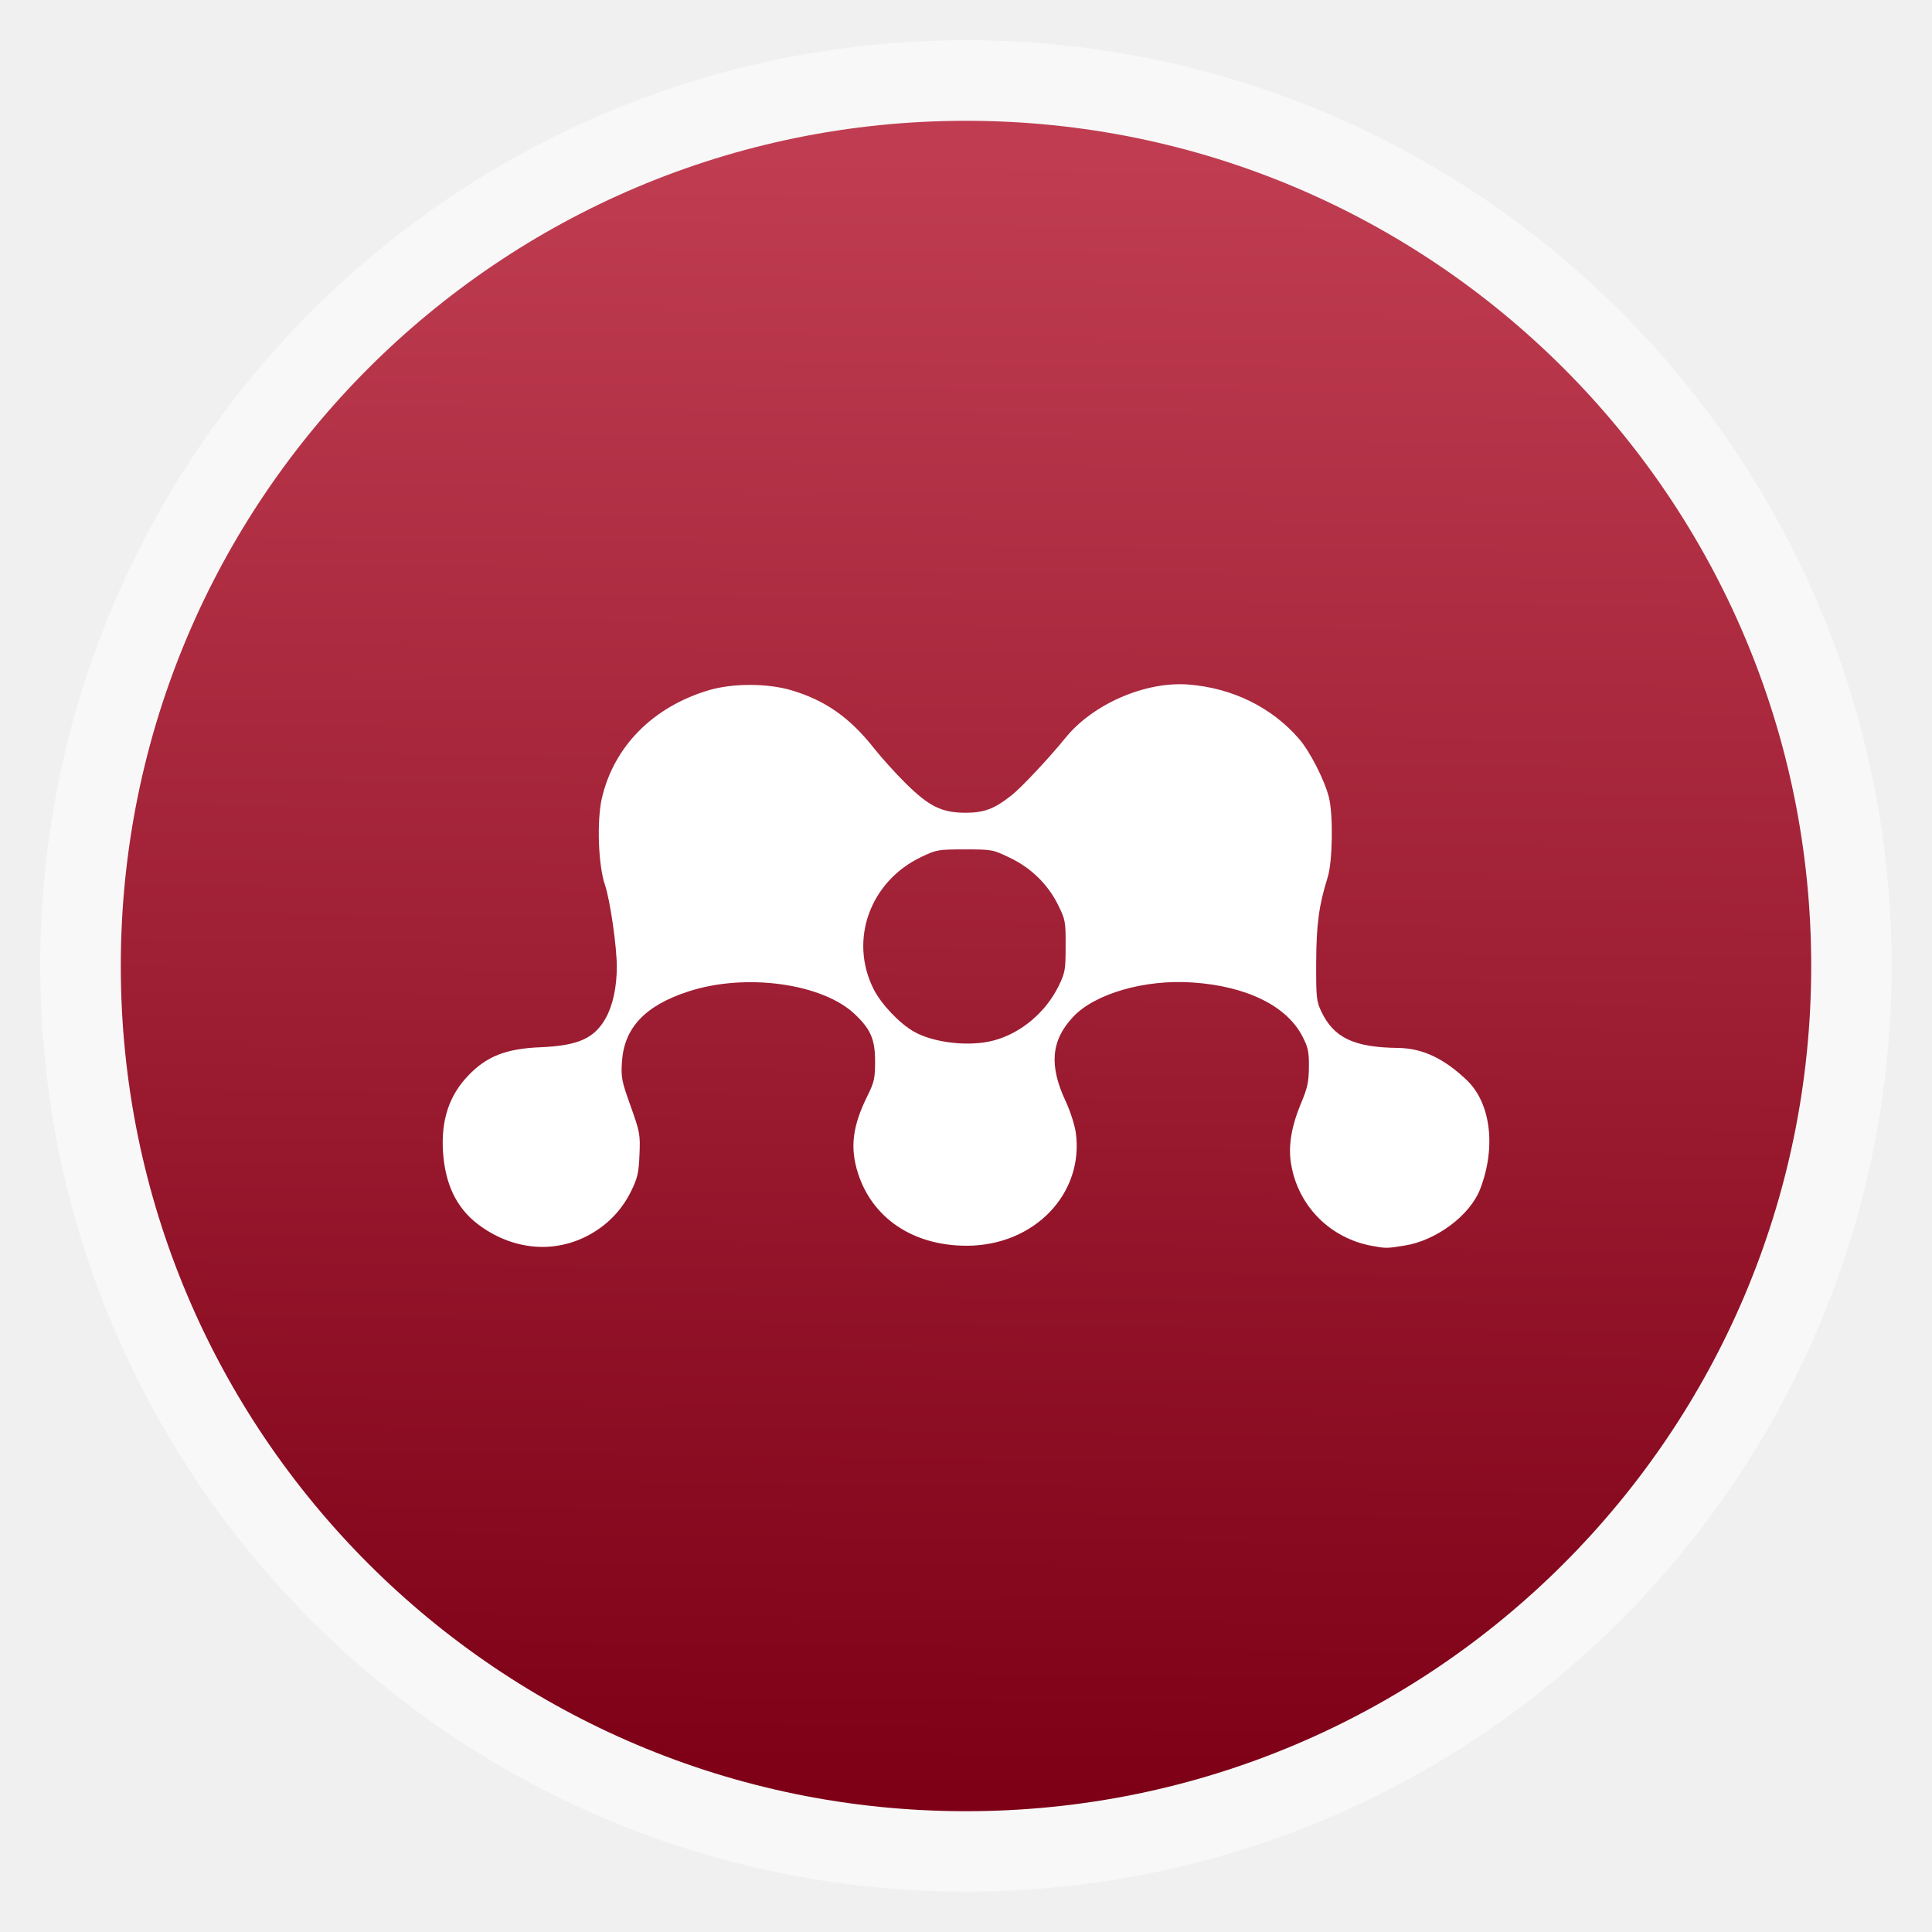
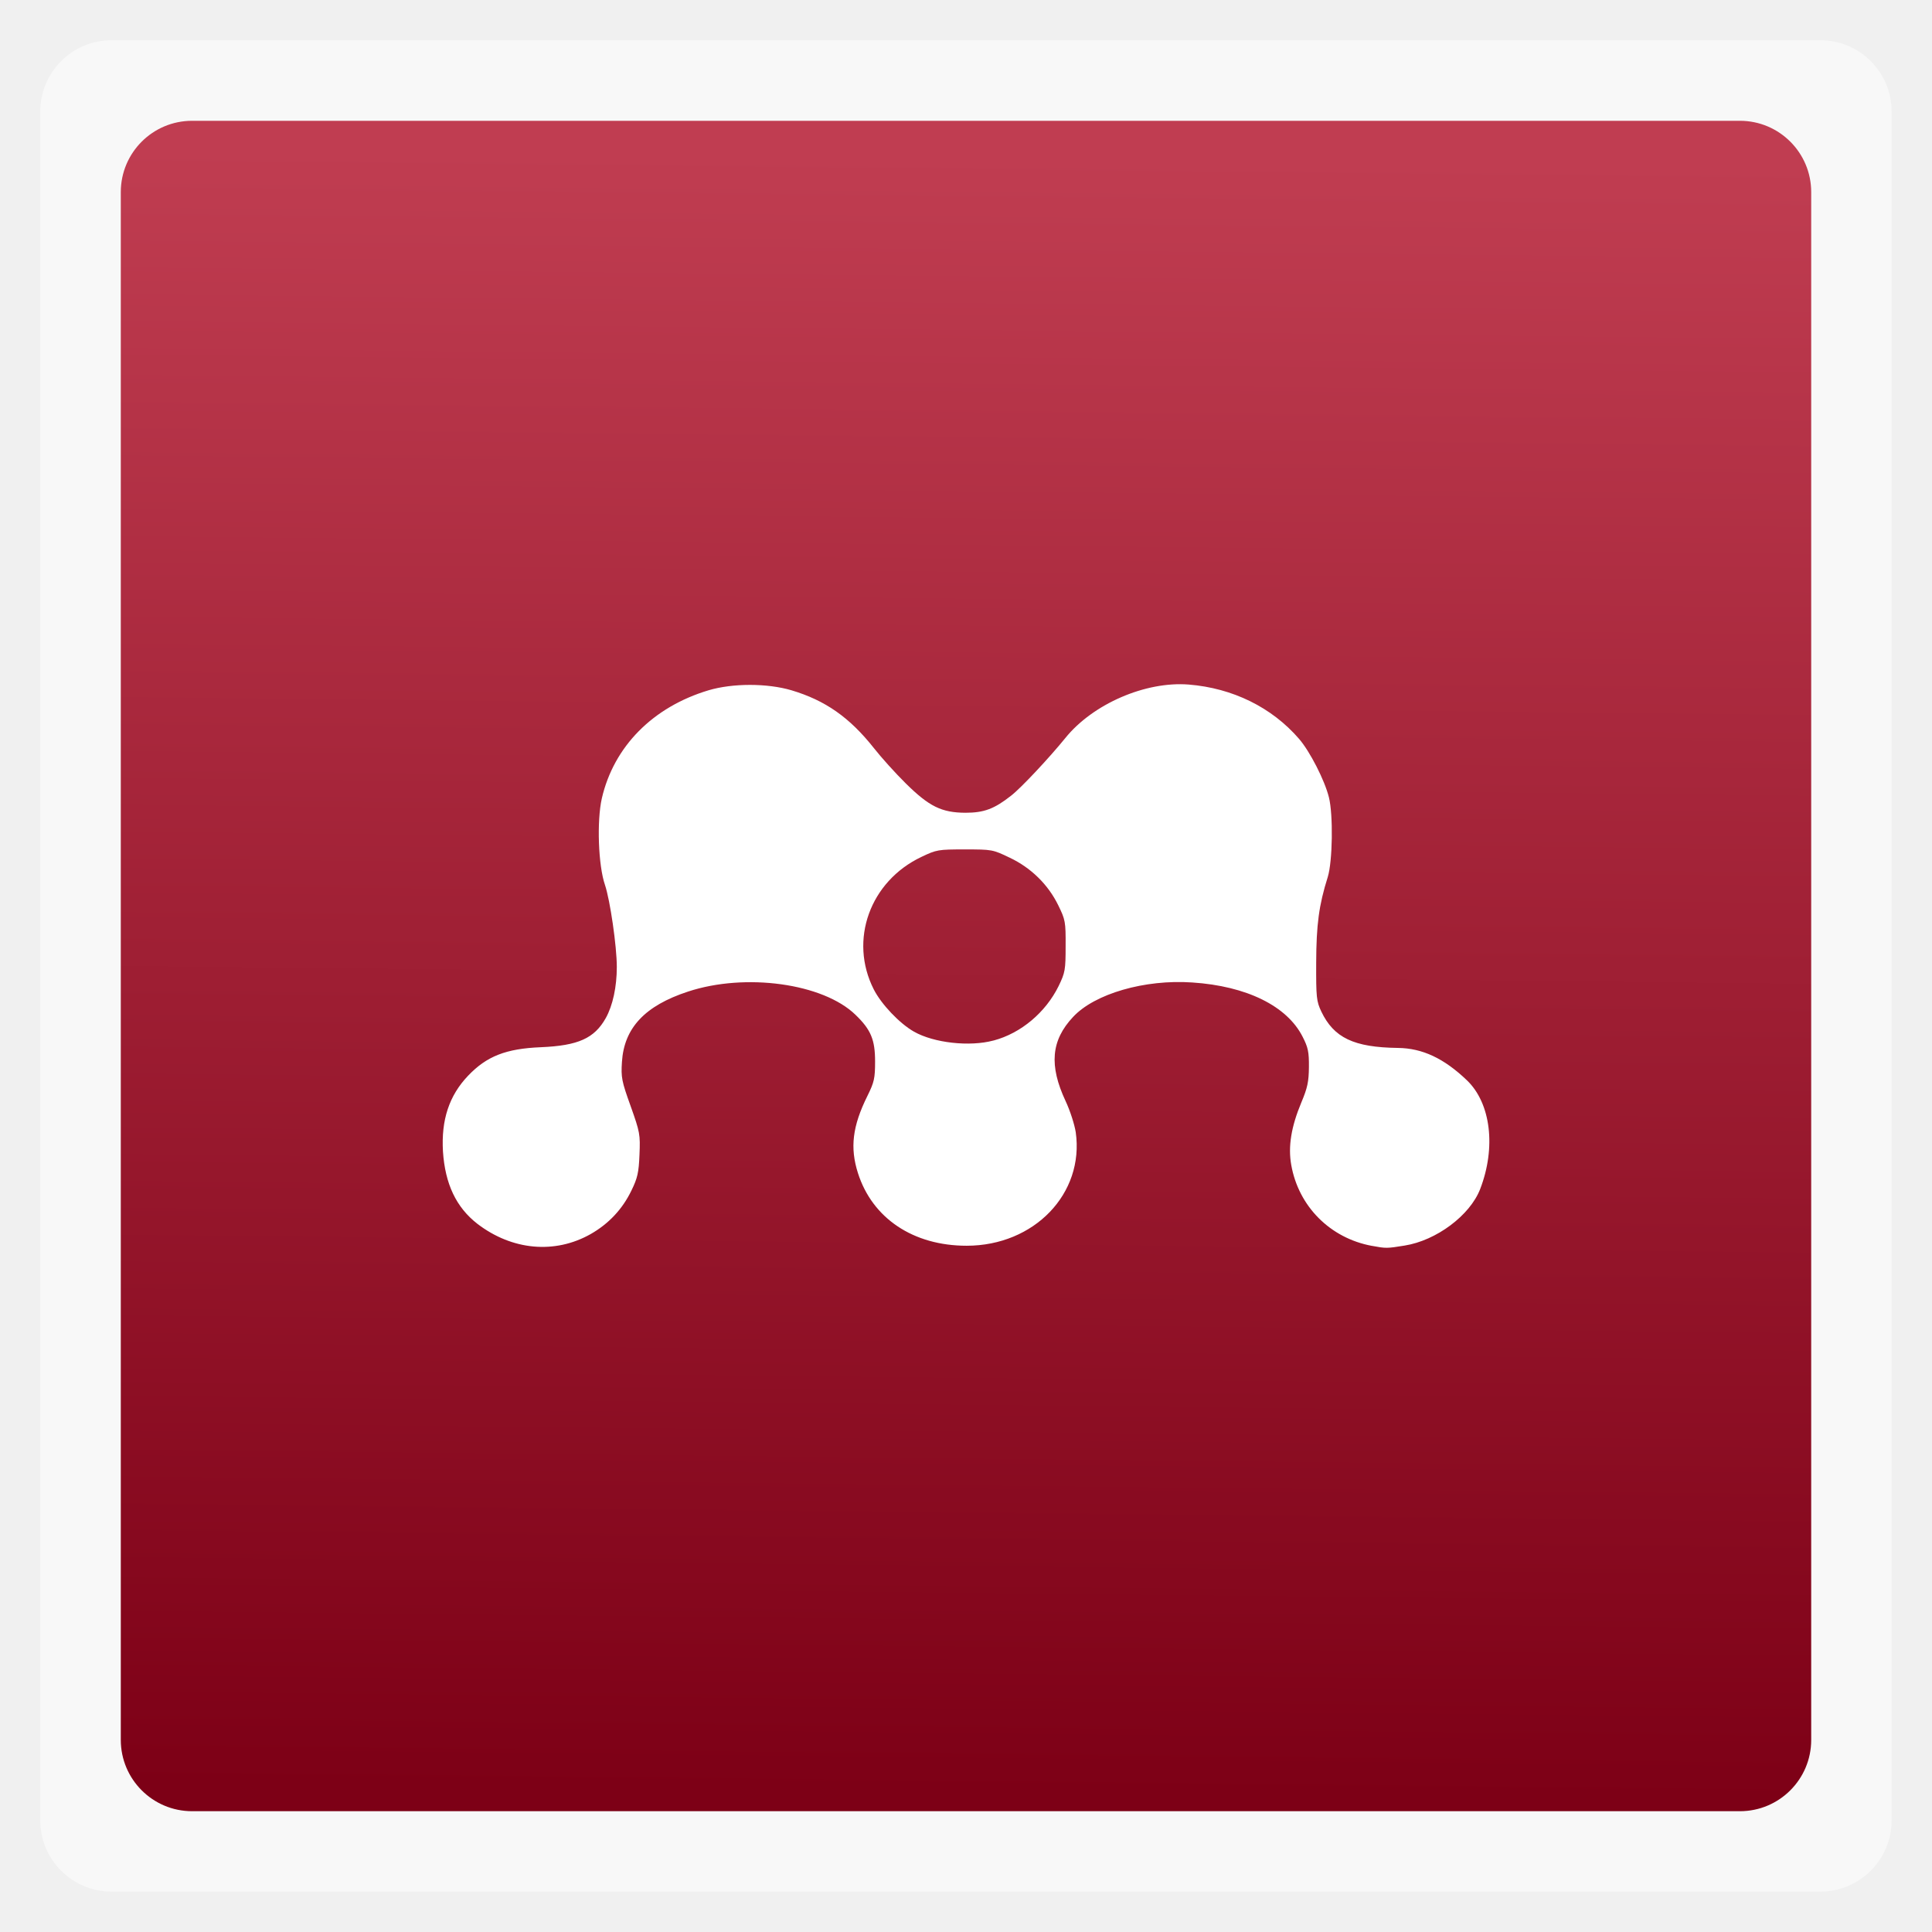
<svg xmlns="http://www.w3.org/2000/svg" xmlns:xlink="http://www.w3.org/1999/xlink" width="48" viewBox="0 0 13.547 13.547" height="48">
  <defs>
    <clipPath>
      <rect width="84" x="6" y="6" rx="6" height="84" style="fill:#fff" />
    </clipPath>
    <linearGradient id="linearGradient4460">
      <stop offset="0" style="stop-color:#7d0016" />
      <stop offset="1" style="stop-color:#c03d51" />
    </linearGradient>
    <linearGradient xlink:href="#linearGradient4460" id="linearGradient3936" y1="12.578" x1="6.611" y2="1.091" x2="6.733" gradientUnits="userSpaceOnUse" />
  </defs>
  <g style="fill-rule:evenodd">
-     <rect width="12.982" x=".282" y=".282" rx="6.491" height="12.982" style="opacity:.5;fill:#fff" />
-     <rect width="11.853" x=".847" y=".847" rx="5.926" height="11.853" style="fill:url(#linearGradient3936)" />
+     <rect width="12.982" x=".282" y=".282" rx="0.5" height="12.982" style="opacity:.5;fill:#fff" />
+     <rect width="11.853" x=".847" y=".847" rx="0.5" height="11.853" style="fill:url(#linearGradient3936)" />
  </g>
  <path style="fill:#fff" d="M 9.62,8.736 C 9.327,8.682 9.105,8.459 9.054,8.168 9.031,8.039 9.054,7.9 9.125,7.73 9.168,7.628 9.177,7.585 9.178,7.482 9.179,7.376 9.172,7.344 9.134,7.27 9.025,7.054 8.741,6.914 8.36,6.889 8.027,6.866 7.675,6.968 7.524,7.131 7.37,7.295 7.355,7.471 7.472,7.721 c 0.032,0.068 0.063,0.166 0.071,0.218 0.061,0.43 -0.291,0.796 -0.765,0.796 -0.374,0 -0.661,-0.192 -0.762,-0.509 C 5.959,8.048 5.977,7.897 6.082,7.685 6.13,7.588 6.136,7.561 6.136,7.443 6.136,7.291 6.107,7.22 5.999,7.116 5.772,6.895 5.227,6.82 4.824,6.953 4.522,7.052 4.376,7.208 4.361,7.446 c -0.007,0.109 -0.002,0.135 0.061,0.31 0.065,0.183 0.068,0.198 0.062,0.34 -0.005,0.127 -0.014,0.165 -0.057,0.253 C 4.364,8.479 4.268,8.581 4.142,8.653 3.891,8.795 3.591,8.768 3.347,8.581 3.199,8.466 3.121,8.302 3.106,8.074 3.093,7.853 3.149,7.682 3.283,7.542 3.413,7.406 3.548,7.353 3.792,7.343 4.054,7.332 4.168,7.281 4.248,7.138 4.297,7.05 4.325,6.919 4.325,6.78 4.325,6.635 4.278,6.312 4.242,6.205 4.195,6.069 4.184,5.757 4.22,5.598 4.304,5.234 4.578,4.957 4.969,4.84 5.138,4.79 5.379,4.79 5.549,4.84 5.787,4.911 5.957,5.03 6.128,5.246 6.179,5.311 6.279,5.422 6.351,5.493 6.515,5.655 6.602,5.698 6.769,5.699 6.9,5.699 6.972,5.672 7.09,5.579 7.16,5.525 7.358,5.313 7.47,5.175 7.663,4.936 8.032,4.776 8.335,4.8 8.644,4.825 8.918,4.96 9.109,5.181 9.185,5.269 9.288,5.47 9.318,5.59 9.349,5.712 9.344,6.041 9.31,6.15 9.248,6.347 9.23,6.483 9.229,6.75 c -0.001,0.245 0.002,0.271 0.036,0.343 0.088,0.184 0.228,0.251 0.537,0.255 0.172,0.002 0.323,0.073 0.484,0.227 0.168,0.161 0.205,0.471 0.093,0.762 -0.071,0.185 -0.308,0.362 -0.531,0.397 -0.123,0.02 -0.13,0.02 -0.227,0.002 z M 6.967,7.296 C 7.159,7.245 7.332,7.099 7.423,6.914 7.469,6.819 7.472,6.8 7.472,6.633 7.473,6.464 7.47,6.449 7.421,6.349 7.35,6.203 7.23,6.085 7.08,6.014 6.961,5.957 6.957,5.956 6.765,5.956 c -0.187,0 -0.198,0.002 -0.303,0.052 -0.362,0.171 -0.511,0.584 -0.335,0.93 0.053,0.104 0.181,0.239 0.282,0.296 0.139,0.079 0.39,0.107 0.557,0.062 z" />
</svg>
